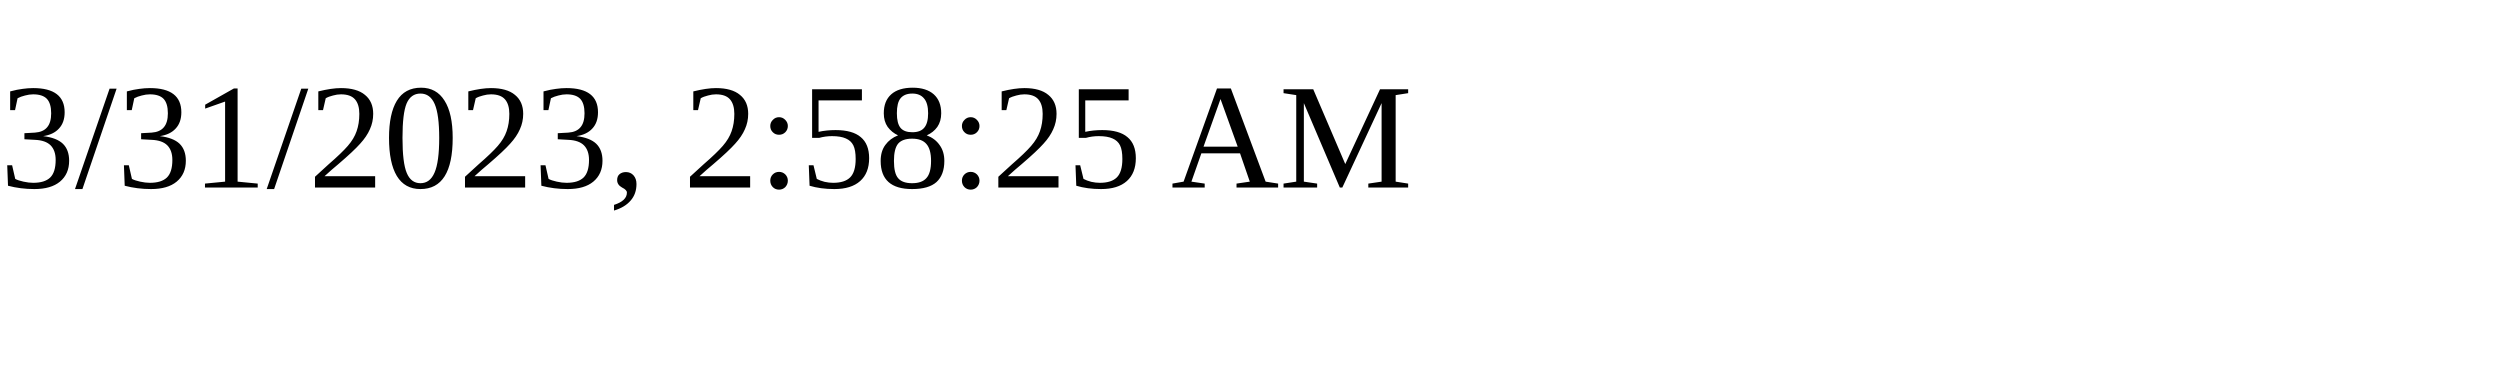
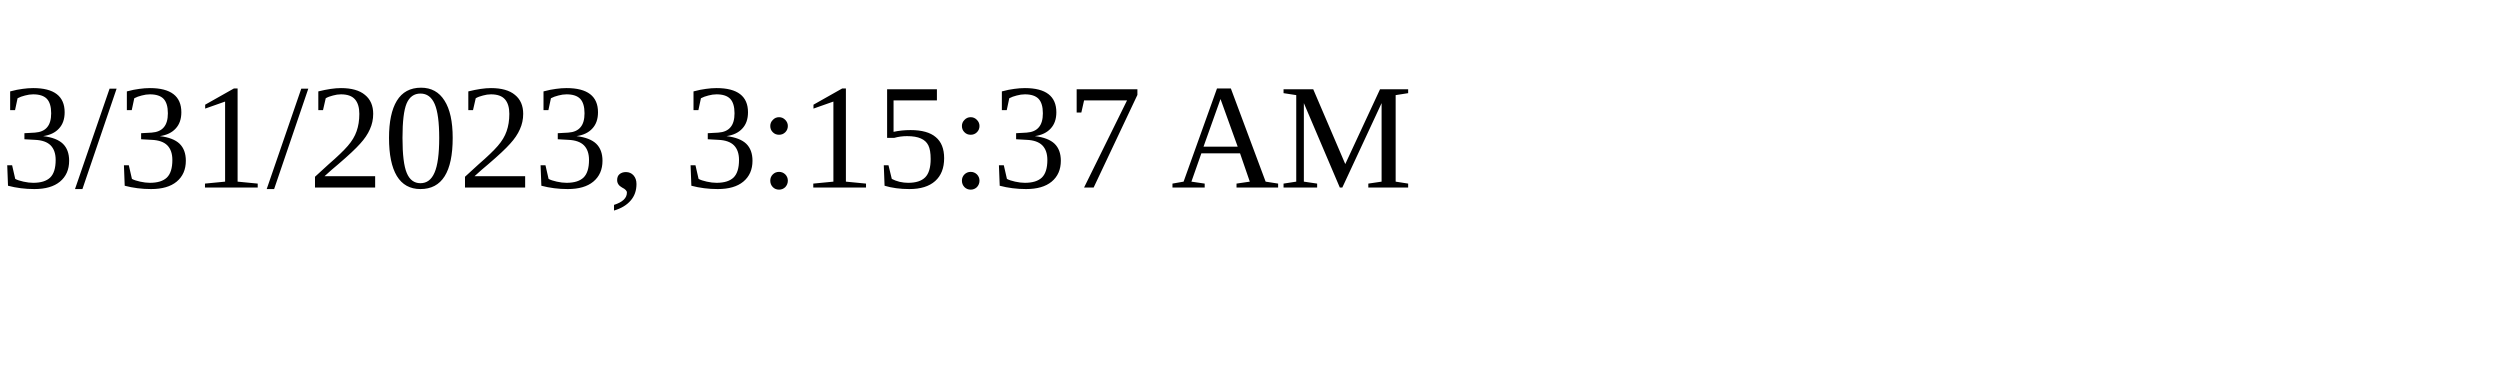
<svg xmlns="http://www.w3.org/2000/svg" height="30" width="200">
-   <text x="0" y="15">3/31/2023, 2:58:25 AM</text>
+   <text x="0" y="15">3/31/2023, 3:15:37 AM</text>
</svg>
